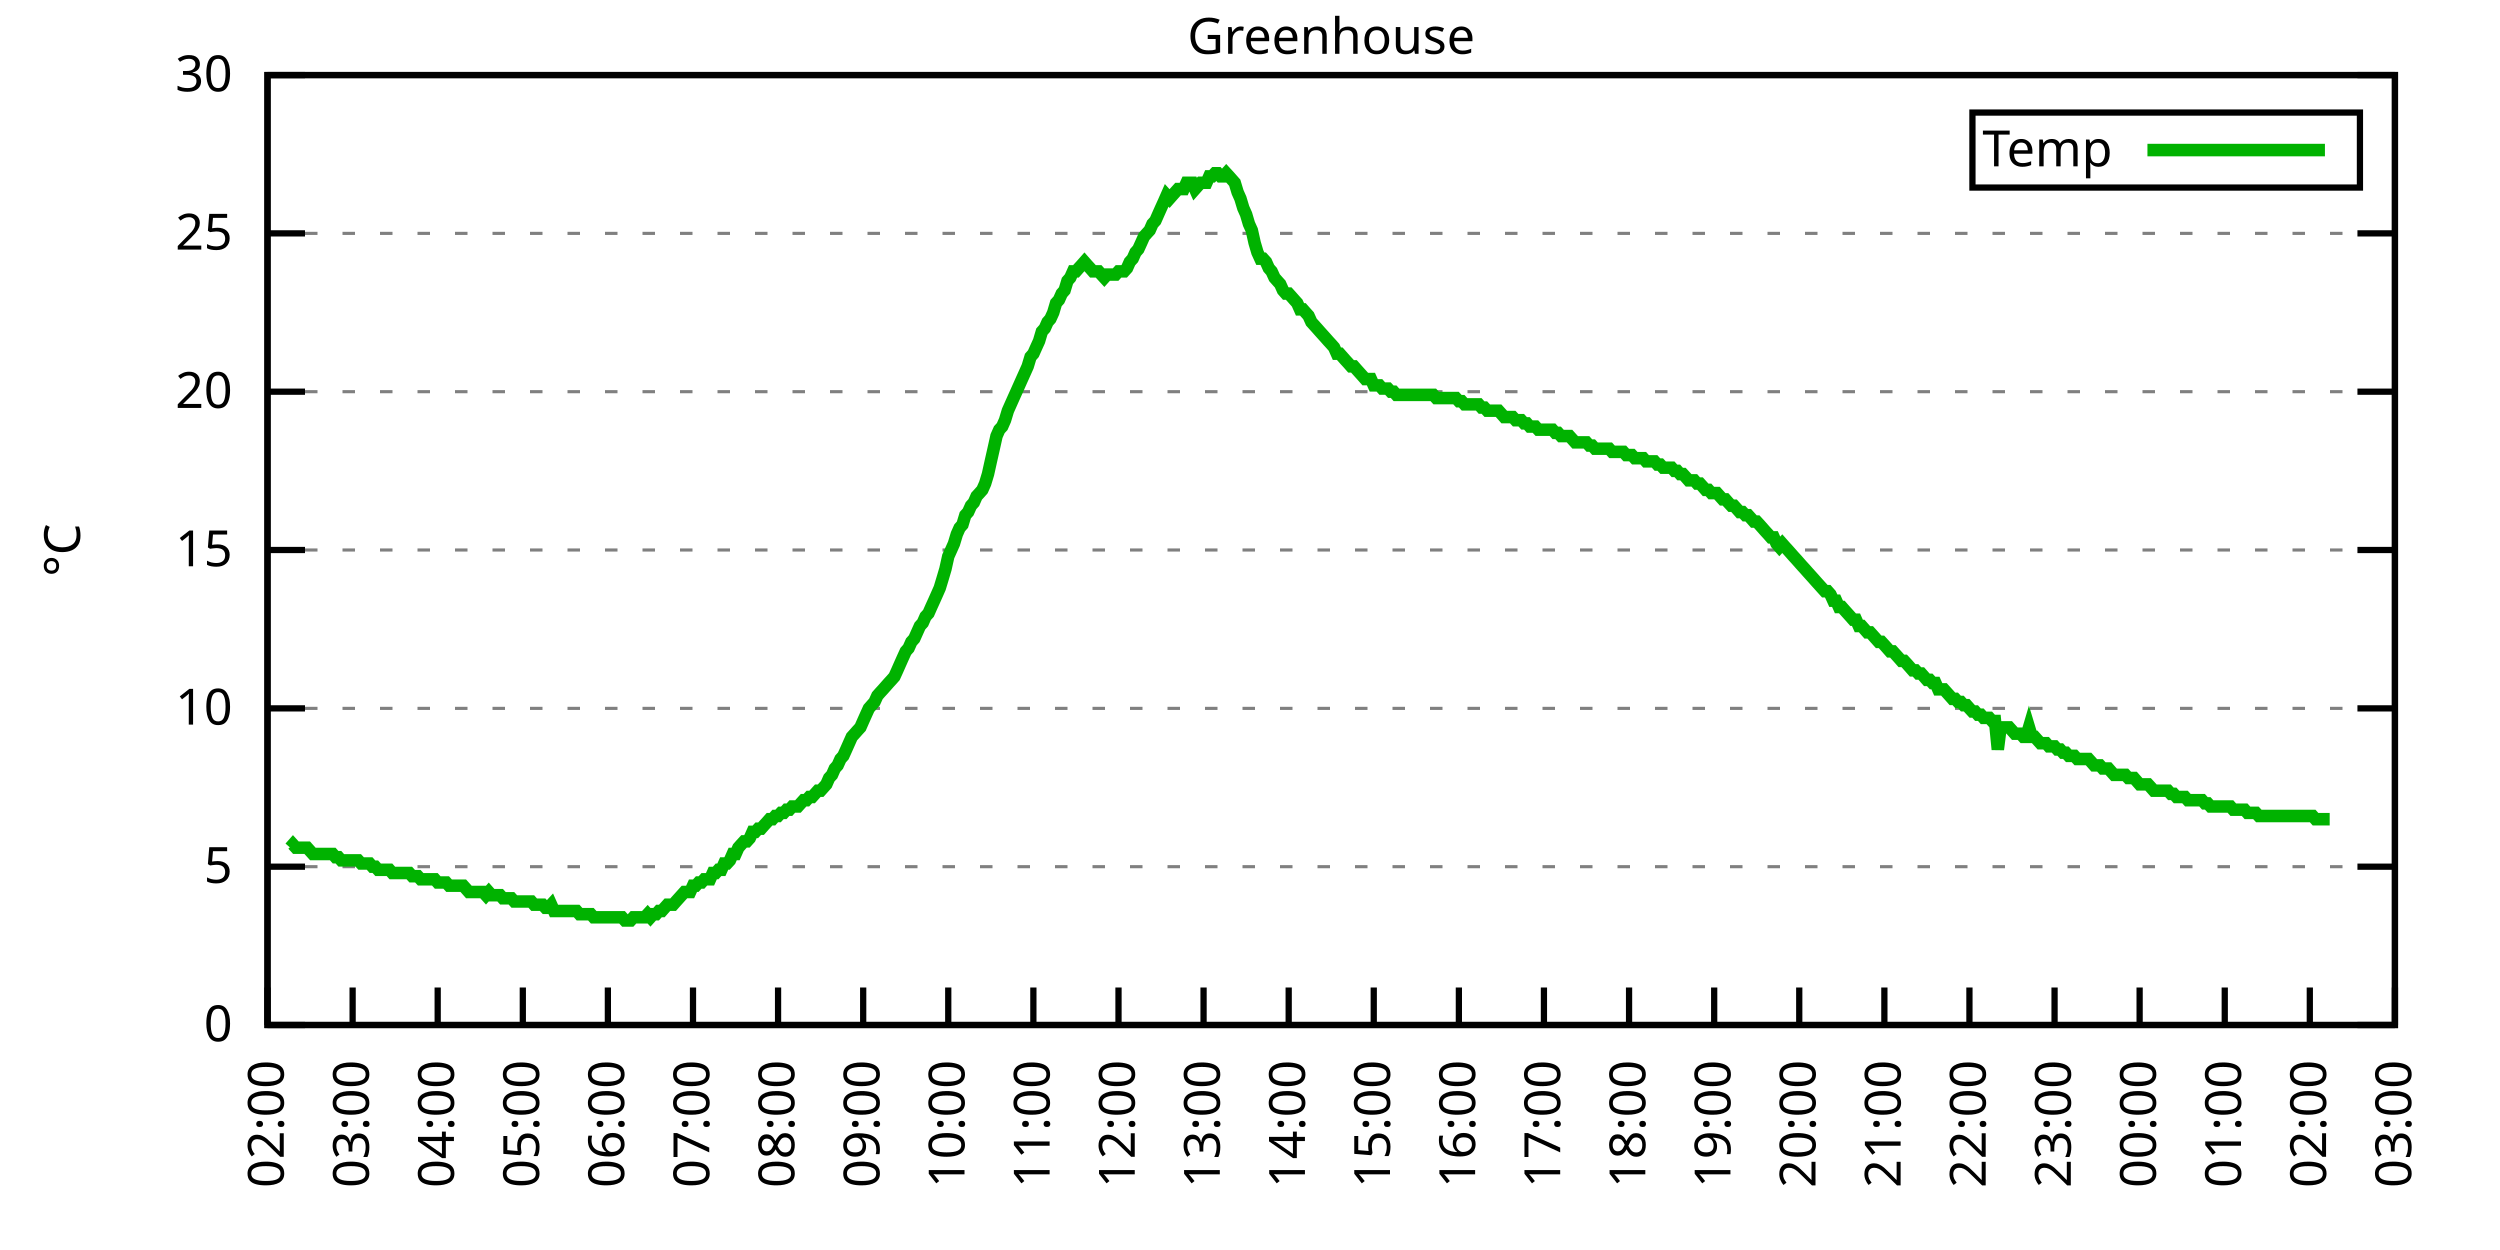
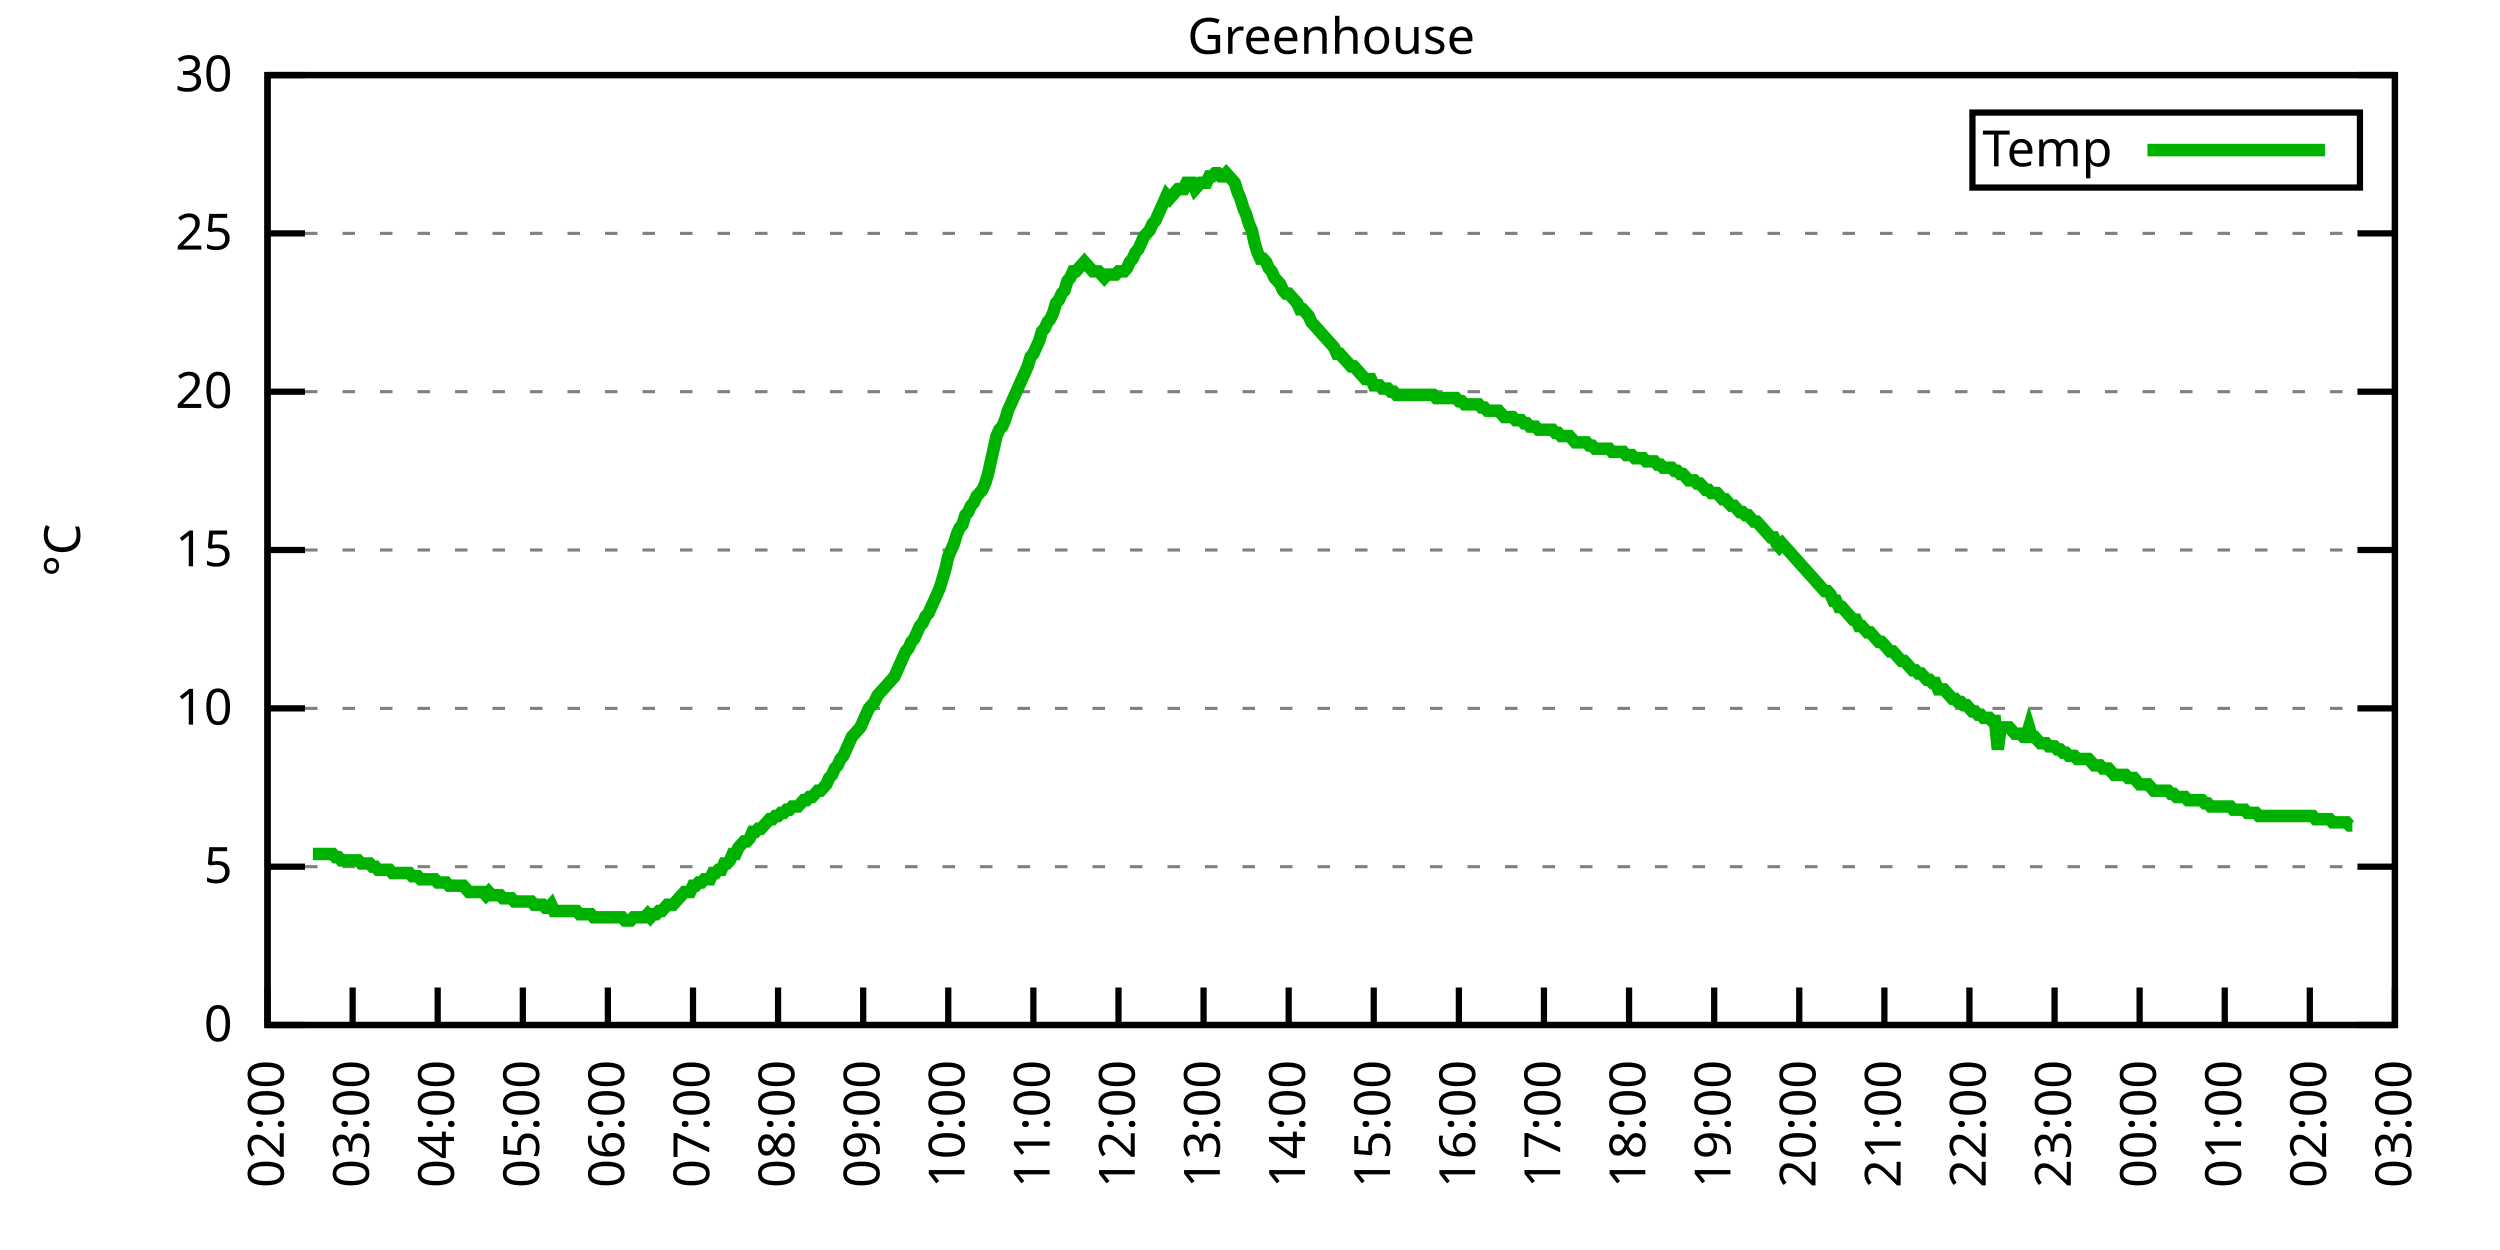
<svg xmlns="http://www.w3.org/2000/svg" xmlns:xlink="http://www.w3.org/1999/xlink" width="400" height="200" viewBox="0 0 400 200">
  <g id="gnuplot_canvas">
    <rect x="0" y="0" width="400" height="200" fill="none" />
    <defs>
      <circle id="gpDot" r="0.5" stroke-width="0.5" stroke="currentColor" />
      <path id="gpPt0" stroke-width="0.333" stroke="currentColor" d="M-1,0 h2 M0,-1 v2" />
      <path id="gpPt1" stroke-width="0.333" stroke="currentColor" d="M-1,-1 L1,1 M1,-1 L-1,1" />
      <path id="gpPt2" stroke-width="0.333" stroke="currentColor" d="M-1,0 L1,0 M0,-1 L0,1 M-1,-1 L1,1 M-1,1 L1,-1" />
      <rect id="gpPt3" stroke-width="0.333" stroke="currentColor" x="-1" y="-1" width="2" height="2" />
      <rect id="gpPt4" stroke-width="0.333" stroke="currentColor" fill="currentColor" x="-1" y="-1" width="2" height="2" />
      <circle id="gpPt5" stroke-width="0.333" stroke="currentColor" cx="0" cy="0" r="1" />
      <use xlink:href="#gpPt5" id="gpPt6" fill="currentColor" stroke="none" />
      <path id="gpPt7" stroke-width="0.333" stroke="currentColor" d="M0,-1.33 L-1.33,0.67 L1.33,0.67 z" />
      <use xlink:href="#gpPt7" id="gpPt8" fill="currentColor" stroke="none" />
      <use xlink:href="#gpPt7" id="gpPt9" stroke="currentColor" transform="rotate(180)" />
      <use xlink:href="#gpPt9" id="gpPt10" fill="currentColor" stroke="none" />
      <use xlink:href="#gpPt3" id="gpPt11" stroke="currentColor" transform="rotate(45)" />
      <use xlink:href="#gpPt11" id="gpPt12" fill="currentColor" stroke="none" />
      <path id="gpPt13" stroke-width="0.333" stroke="currentColor" d="M0,1.330 L1.265,0.411 L0.782,-1.067 L-0.782,-1.076 L-1.265,0.411 z" />
      <use xlink:href="#gpPt13" id="gpPt14" fill="currentColor" stroke="none" />
      <filter id="textbox" filterUnits="objectBoundingBox" x="0" y="0" height="1" width="1">
        <feFlood flood-color="white" flood-opacity="1" result="bgnd" />
        <feComposite in="SourceGraphic" in2="bgnd" operator="atop" />
      </filter>
      <filter id="greybox" filterUnits="objectBoundingBox" x="0" y="0" height="1" width="1">
        <feFlood flood-color="lightgrey" flood-opacity="1" result="grey" />
        <feComposite in="SourceGraphic" in2="grey" operator="atop" />
      </filter>
    </defs>
    <g fill="none" color="white" stroke="currentColor" stroke-width="1.00" stroke-linecap="butt" stroke-linejoin="miter">
</g>
    <g fill="none" color="black" stroke="currentColor" stroke-width="1.00" stroke-linecap="butt" stroke-linejoin="miter">
      <g stroke="none" shape-rendering="crispEdges">
        <polygon fill="rgb(255, 255, 255)" points="42.80,164.00 383.18,164.00 383.18,12.02 42.80,12.02 " />
      </g>
    </g>
    <g fill="none" color="black" stroke="currentColor" stroke-width="1.00" stroke-linecap="butt" stroke-linejoin="miter">
</g>
    <g fill="none" color="black" stroke="black" stroke-width="0.50" stroke-linecap="butt" stroke-linejoin="miter">
</g>
    <g fill="none" color="gray" stroke="currentColor" stroke-width="0.50" stroke-linecap="butt" stroke-linejoin="miter">
      <path stroke="gray" stroke-dasharray="2,4" class="gridline" d="M42.80,164.00 L383.19,164.00  " />
    </g>
    <g fill="none" color="gray" stroke="gray" stroke-width="1.00" stroke-linecap="butt" stroke-linejoin="miter">
</g>
    <g fill="none" color="black" stroke="currentColor" stroke-width="1.00" stroke-linecap="butt" stroke-linejoin="miter">
      <path stroke="black" d="M42.80,164.00 L48.80,164.00 M383.19,164.00 L377.19,164.00  " />
      <g transform="translate(37.20,166.60)" stroke="none" fill="black" font-family="Sans" font-size="8.00" text-anchor="end">
        <text>
          <tspan font-family="Sans"> 0</tspan>
        </text>
      </g>
    </g>
    <g fill="none" color="black" stroke="currentColor" stroke-width="1.00" stroke-linecap="butt" stroke-linejoin="miter">
</g>
    <g fill="none" color="black" stroke="black" stroke-width="0.50" stroke-linecap="butt" stroke-linejoin="miter">
</g>
    <g fill="none" color="gray" stroke="currentColor" stroke-width="0.50" stroke-linecap="butt" stroke-linejoin="miter">
      <path stroke="gray" stroke-dasharray="2,4" class="gridline" d="M42.80,138.67 L383.19,138.67  " />
    </g>
    <g fill="none" color="gray" stroke="gray" stroke-width="1.00" stroke-linecap="butt" stroke-linejoin="miter">
</g>
    <g fill="none" color="black" stroke="currentColor" stroke-width="1.00" stroke-linecap="butt" stroke-linejoin="miter">
      <path stroke="black" d="M42.80,138.67 L48.80,138.67 M383.19,138.67 L377.19,138.67  " />
      <g transform="translate(37.20,141.27)" stroke="none" fill="black" font-family="Sans" font-size="8.00" text-anchor="end">
        <text>
          <tspan font-family="Sans"> 5</tspan>
        </text>
      </g>
    </g>
    <g fill="none" color="black" stroke="currentColor" stroke-width="1.00" stroke-linecap="butt" stroke-linejoin="miter">
</g>
    <g fill="none" color="black" stroke="black" stroke-width="0.50" stroke-linecap="butt" stroke-linejoin="miter">
</g>
    <g fill="none" color="gray" stroke="currentColor" stroke-width="0.50" stroke-linecap="butt" stroke-linejoin="miter">
      <path stroke="gray" stroke-dasharray="2,4" class="gridline" d="M42.80,113.34 L383.19,113.34  " />
    </g>
    <g fill="none" color="gray" stroke="gray" stroke-width="1.00" stroke-linecap="butt" stroke-linejoin="miter">
</g>
    <g fill="none" color="black" stroke="currentColor" stroke-width="1.00" stroke-linecap="butt" stroke-linejoin="miter">
      <path stroke="black" d="M42.80,113.34 L48.80,113.34 M383.19,113.34 L377.19,113.34  " />
      <g transform="translate(37.20,115.94)" stroke="none" fill="black" font-family="Sans" font-size="8.00" text-anchor="end">
        <text>
          <tspan font-family="Sans"> 10</tspan>
        </text>
      </g>
    </g>
    <g fill="none" color="black" stroke="currentColor" stroke-width="1.00" stroke-linecap="butt" stroke-linejoin="miter">
</g>
    <g fill="none" color="black" stroke="black" stroke-width="0.50" stroke-linecap="butt" stroke-linejoin="miter">
</g>
    <g fill="none" color="gray" stroke="currentColor" stroke-width="0.50" stroke-linecap="butt" stroke-linejoin="miter">
      <path stroke="gray" stroke-dasharray="2,4" class="gridline" d="M42.80,88.00 L383.19,88.00  " />
    </g>
    <g fill="none" color="gray" stroke="gray" stroke-width="1.00" stroke-linecap="butt" stroke-linejoin="miter">
</g>
    <g fill="none" color="black" stroke="currentColor" stroke-width="1.00" stroke-linecap="butt" stroke-linejoin="miter">
      <path stroke="black" d="M42.80,88.00 L48.80,88.00 M383.19,88.00 L377.19,88.00  " />
      <g transform="translate(37.20,90.60)" stroke="none" fill="black" font-family="Sans" font-size="8.00" text-anchor="end">
        <text>
          <tspan font-family="Sans"> 15</tspan>
        </text>
      </g>
    </g>
    <g fill="none" color="black" stroke="currentColor" stroke-width="1.00" stroke-linecap="butt" stroke-linejoin="miter">
</g>
    <g fill="none" color="black" stroke="black" stroke-width="0.50" stroke-linecap="butt" stroke-linejoin="miter">
</g>
    <g fill="none" color="gray" stroke="currentColor" stroke-width="0.50" stroke-linecap="butt" stroke-linejoin="miter">
      <path stroke="gray" stroke-dasharray="2,4" class="gridline" d="M42.80,62.67 L383.19,62.67  " />
    </g>
    <g fill="none" color="gray" stroke="gray" stroke-width="1.00" stroke-linecap="butt" stroke-linejoin="miter">
</g>
    <g fill="none" color="black" stroke="currentColor" stroke-width="1.00" stroke-linecap="butt" stroke-linejoin="miter">
      <path stroke="black" d="M42.80,62.67 L48.80,62.67 M383.19,62.67 L377.19,62.67  " />
      <g transform="translate(37.20,65.27)" stroke="none" fill="black" font-family="Sans" font-size="8.00" text-anchor="end">
        <text>
          <tspan font-family="Sans"> 20</tspan>
        </text>
      </g>
    </g>
    <g fill="none" color="black" stroke="currentColor" stroke-width="1.00" stroke-linecap="butt" stroke-linejoin="miter">
</g>
    <g fill="none" color="black" stroke="black" stroke-width="0.50" stroke-linecap="butt" stroke-linejoin="miter">
</g>
    <g fill="none" color="gray" stroke="currentColor" stroke-width="0.50" stroke-linecap="butt" stroke-linejoin="miter">
      <path stroke="gray" stroke-dasharray="2,4" class="gridline" d="M42.80,37.34 L383.19,37.34  " />
    </g>
    <g fill="none" color="gray" stroke="gray" stroke-width="1.00" stroke-linecap="butt" stroke-linejoin="miter">
</g>
    <g fill="none" color="black" stroke="currentColor" stroke-width="1.00" stroke-linecap="butt" stroke-linejoin="miter">
      <path stroke="black" d="M42.80,37.34 L48.80,37.34 M383.19,37.34 L377.19,37.34  " />
      <g transform="translate(37.20,39.94)" stroke="none" fill="black" font-family="Sans" font-size="8.00" text-anchor="end">
        <text>
          <tspan font-family="Sans"> 25</tspan>
        </text>
      </g>
    </g>
    <g fill="none" color="black" stroke="currentColor" stroke-width="1.00" stroke-linecap="butt" stroke-linejoin="miter">
</g>
    <g fill="none" color="black" stroke="black" stroke-width="0.50" stroke-linecap="butt" stroke-linejoin="miter">
</g>
    <g fill="none" color="gray" stroke="currentColor" stroke-width="0.50" stroke-linecap="butt" stroke-linejoin="miter">
      <path stroke="gray" stroke-dasharray="2,4" class="gridline" d="M42.80,12.01 L383.19,12.01  " />
    </g>
    <g fill="none" color="gray" stroke="gray" stroke-width="1.00" stroke-linecap="butt" stroke-linejoin="miter">
</g>
    <g fill="none" color="black" stroke="currentColor" stroke-width="1.00" stroke-linecap="butt" stroke-linejoin="miter">
      <path stroke="black" d="M42.80,12.01 L48.80,12.01 M383.19,12.01 L377.19,12.01  " />
      <g transform="translate(37.20,14.61)" stroke="none" fill="black" font-family="Sans" font-size="8.00" text-anchor="end">
        <text>
          <tspan font-family="Sans"> 30</tspan>
        </text>
      </g>
    </g>
    <g fill="none" color="black" stroke="currentColor" stroke-width="1.00" stroke-linecap="butt" stroke-linejoin="miter">
      <path stroke="black" d="M42.80,164.00 L42.80,158.00  " />
      <g transform="translate(45.40,169.60) rotate(270.00)" stroke="none" fill="black" font-family="Sans" font-size="8.00" text-anchor="end">
        <text>
          <tspan font-family="Sans">02:00</tspan>
        </text>
      </g>
    </g>
    <g fill="none" color="black" stroke="currentColor" stroke-width="1.00" stroke-linecap="butt" stroke-linejoin="miter">
      <path stroke="black" d="M56.42,164.00 L56.42,158.00  " />
      <g transform="translate(59.02,169.60) rotate(270.00)" stroke="none" fill="black" font-family="Sans" font-size="8.00" text-anchor="end">
        <text>
          <tspan font-family="Sans">03:00</tspan>
        </text>
      </g>
    </g>
    <g fill="none" color="black" stroke="currentColor" stroke-width="1.00" stroke-linecap="butt" stroke-linejoin="miter">
      <path stroke="black" d="M70.03,164.00 L70.03,158.00  " />
      <g transform="translate(72.63,169.60) rotate(270.00)" stroke="none" fill="black" font-family="Sans" font-size="8.00" text-anchor="end">
        <text>
          <tspan font-family="Sans">04:00</tspan>
        </text>
      </g>
    </g>
    <g fill="none" color="black" stroke="currentColor" stroke-width="1.00" stroke-linecap="butt" stroke-linejoin="miter">
      <path stroke="black" d="M83.65,164.00 L83.65,158.00  " />
      <g transform="translate(86.25,169.60) rotate(270.00)" stroke="none" fill="black" font-family="Sans" font-size="8.00" text-anchor="end">
        <text>
          <tspan font-family="Sans">05:00</tspan>
        </text>
      </g>
    </g>
    <g fill="none" color="black" stroke="currentColor" stroke-width="1.00" stroke-linecap="butt" stroke-linejoin="miter">
      <path stroke="black" d="M97.26,164.00 L97.26,158.00  " />
      <g transform="translate(99.86,169.60) rotate(270.00)" stroke="none" fill="black" font-family="Sans" font-size="8.00" text-anchor="end">
        <text>
          <tspan font-family="Sans">06:00</tspan>
        </text>
      </g>
    </g>
    <g fill="none" color="black" stroke="currentColor" stroke-width="1.00" stroke-linecap="butt" stroke-linejoin="miter">
      <path stroke="black" d="M110.88,164.00 L110.88,158.00  " />
      <g transform="translate(113.48,169.60) rotate(270.00)" stroke="none" fill="black" font-family="Sans" font-size="8.00" text-anchor="end">
        <text>
          <tspan font-family="Sans">07:00</tspan>
        </text>
      </g>
    </g>
    <g fill="none" color="black" stroke="currentColor" stroke-width="1.00" stroke-linecap="butt" stroke-linejoin="miter">
      <path stroke="black" d="M124.49,164.00 L124.49,158.00  " />
      <g transform="translate(127.09,169.60) rotate(270.00)" stroke="none" fill="black" font-family="Sans" font-size="8.00" text-anchor="end">
        <text>
          <tspan font-family="Sans">08:00</tspan>
        </text>
      </g>
    </g>
    <g fill="none" color="black" stroke="currentColor" stroke-width="1.00" stroke-linecap="butt" stroke-linejoin="miter">
      <path stroke="black" d="M138.11,164.00 L138.11,158.00  " />
      <g transform="translate(140.71,169.60) rotate(270.00)" stroke="none" fill="black" font-family="Sans" font-size="8.00" text-anchor="end">
        <text>
          <tspan font-family="Sans">09:00</tspan>
        </text>
      </g>
    </g>
    <g fill="none" color="black" stroke="currentColor" stroke-width="1.00" stroke-linecap="butt" stroke-linejoin="miter">
      <path stroke="black" d="M151.72,164.00 L151.72,158.00  " />
      <g transform="translate(154.32,169.60) rotate(270.00)" stroke="none" fill="black" font-family="Sans" font-size="8.00" text-anchor="end">
        <text>
          <tspan font-family="Sans">10:00</tspan>
        </text>
      </g>
    </g>
    <g fill="none" color="black" stroke="currentColor" stroke-width="1.00" stroke-linecap="butt" stroke-linejoin="miter">
      <path stroke="black" d="M165.34,164.00 L165.34,158.00  " />
      <g transform="translate(167.94,169.60) rotate(270.00)" stroke="none" fill="black" font-family="Sans" font-size="8.00" text-anchor="end">
        <text>
          <tspan font-family="Sans">11:00</tspan>
        </text>
      </g>
    </g>
    <g fill="none" color="black" stroke="currentColor" stroke-width="1.00" stroke-linecap="butt" stroke-linejoin="miter">
      <path stroke="black" d="M178.96,164.00 L178.96,158.00  " />
      <g transform="translate(181.56,169.60) rotate(270.00)" stroke="none" fill="black" font-family="Sans" font-size="8.00" text-anchor="end">
        <text>
          <tspan font-family="Sans">12:00</tspan>
        </text>
      </g>
    </g>
    <g fill="none" color="black" stroke="currentColor" stroke-width="1.00" stroke-linecap="butt" stroke-linejoin="miter">
      <path stroke="black" d="M192.57,164.00 L192.57,158.00  " />
      <g transform="translate(195.17,169.60) rotate(270.00)" stroke="none" fill="black" font-family="Sans" font-size="8.00" text-anchor="end">
        <text>
          <tspan font-family="Sans">13:00</tspan>
        </text>
      </g>
    </g>
    <g fill="none" color="black" stroke="currentColor" stroke-width="1.00" stroke-linecap="butt" stroke-linejoin="miter">
      <path stroke="black" d="M206.19,164.00 L206.19,158.00  " />
      <g transform="translate(208.79,169.60) rotate(270.00)" stroke="none" fill="black" font-family="Sans" font-size="8.00" text-anchor="end">
        <text>
          <tspan font-family="Sans">14:00</tspan>
        </text>
      </g>
    </g>
    <g fill="none" color="black" stroke="currentColor" stroke-width="1.00" stroke-linecap="butt" stroke-linejoin="miter">
      <path stroke="black" d="M219.80,164.00 L219.80,158.00  " />
      <g transform="translate(222.40,169.60) rotate(270.00)" stroke="none" fill="black" font-family="Sans" font-size="8.00" text-anchor="end">
        <text>
          <tspan font-family="Sans">15:00</tspan>
        </text>
      </g>
    </g>
    <g fill="none" color="black" stroke="currentColor" stroke-width="1.00" stroke-linecap="butt" stroke-linejoin="miter">
      <path stroke="black" d="M233.42,164.00 L233.42,158.00  " />
      <g transform="translate(236.02,169.60) rotate(270.00)" stroke="none" fill="black" font-family="Sans" font-size="8.00" text-anchor="end">
        <text>
          <tspan font-family="Sans">16:00</tspan>
        </text>
      </g>
    </g>
    <g fill="none" color="black" stroke="currentColor" stroke-width="1.00" stroke-linecap="butt" stroke-linejoin="miter">
      <path stroke="black" d="M247.03,164.00 L247.03,158.00  " />
      <g transform="translate(249.63,169.60) rotate(270.00)" stroke="none" fill="black" font-family="Sans" font-size="8.00" text-anchor="end">
        <text>
          <tspan font-family="Sans">17:00</tspan>
        </text>
      </g>
    </g>
    <g fill="none" color="black" stroke="currentColor" stroke-width="1.00" stroke-linecap="butt" stroke-linejoin="miter">
      <path stroke="black" d="M260.65,164.00 L260.65,158.00  " />
      <g transform="translate(263.25,169.60) rotate(270.00)" stroke="none" fill="black" font-family="Sans" font-size="8.00" text-anchor="end">
        <text>
          <tspan font-family="Sans">18:00</tspan>
        </text>
      </g>
    </g>
    <g fill="none" color="black" stroke="currentColor" stroke-width="1.00" stroke-linecap="butt" stroke-linejoin="miter">
      <path stroke="black" d="M274.27,164.00 L274.27,158.00  " />
      <g transform="translate(276.87,169.60) rotate(270.00)" stroke="none" fill="black" font-family="Sans" font-size="8.00" text-anchor="end">
        <text>
          <tspan font-family="Sans">19:00</tspan>
        </text>
      </g>
    </g>
    <g fill="none" color="black" stroke="currentColor" stroke-width="1.00" stroke-linecap="butt" stroke-linejoin="miter">
      <path stroke="black" d="M287.88,164.00 L287.88,158.00  " />
      <g transform="translate(290.48,169.60) rotate(270.00)" stroke="none" fill="black" font-family="Sans" font-size="8.00" text-anchor="end">
        <text>
          <tspan font-family="Sans">20:00</tspan>
        </text>
      </g>
    </g>
    <g fill="none" color="black" stroke="currentColor" stroke-width="1.00" stroke-linecap="butt" stroke-linejoin="miter">
      <path stroke="black" d="M301.50,164.00 L301.50,158.00  " />
      <g transform="translate(304.10,169.60) rotate(270.00)" stroke="none" fill="black" font-family="Sans" font-size="8.00" text-anchor="end">
        <text>
          <tspan font-family="Sans">21:00</tspan>
        </text>
      </g>
    </g>
    <g fill="none" color="black" stroke="currentColor" stroke-width="1.00" stroke-linecap="butt" stroke-linejoin="miter">
      <path stroke="black" d="M315.11,164.00 L315.11,158.00  " />
      <g transform="translate(317.71,169.60) rotate(270.00)" stroke="none" fill="black" font-family="Sans" font-size="8.00" text-anchor="end">
        <text>
          <tspan font-family="Sans">22:00</tspan>
        </text>
      </g>
    </g>
    <g fill="none" color="black" stroke="currentColor" stroke-width="1.00" stroke-linecap="butt" stroke-linejoin="miter">
      <path stroke="black" d="M328.73,164.00 L328.73,158.00  " />
      <g transform="translate(331.33,169.60) rotate(270.00)" stroke="none" fill="black" font-family="Sans" font-size="8.00" text-anchor="end">
        <text>
          <tspan font-family="Sans">23:00</tspan>
        </text>
      </g>
    </g>
    <g fill="none" color="black" stroke="currentColor" stroke-width="1.00" stroke-linecap="butt" stroke-linejoin="miter">
      <path stroke="black" d="M342.34,164.00 L342.34,158.00  " />
      <g transform="translate(344.94,169.60) rotate(270.00)" stroke="none" fill="black" font-family="Sans" font-size="8.00" text-anchor="end">
        <text>
          <tspan font-family="Sans">00:00</tspan>
        </text>
      </g>
    </g>
    <g fill="none" color="black" stroke="currentColor" stroke-width="1.00" stroke-linecap="butt" stroke-linejoin="miter">
      <path stroke="black" d="M355.96,164.00 L355.96,158.00  " />
      <g transform="translate(358.56,169.60) rotate(270.00)" stroke="none" fill="black" font-family="Sans" font-size="8.00" text-anchor="end">
        <text>
          <tspan font-family="Sans">01:00</tspan>
        </text>
      </g>
    </g>
    <g fill="none" color="black" stroke="currentColor" stroke-width="1.00" stroke-linecap="butt" stroke-linejoin="miter">
      <path stroke="black" d="M369.57,164.00 L369.57,158.00  " />
      <g transform="translate(372.17,169.60) rotate(270.00)" stroke="none" fill="black" font-family="Sans" font-size="8.00" text-anchor="end">
        <text>
          <tspan font-family="Sans">02:00</tspan>
        </text>
      </g>
    </g>
    <g fill="none" color="black" stroke="currentColor" stroke-width="1.00" stroke-linecap="butt" stroke-linejoin="miter">
      <path stroke="black" d="M383.19,164.00 L383.19,158.00  " />
      <g transform="translate(385.79,169.60) rotate(270.00)" stroke="none" fill="black" font-family="Sans" font-size="8.00" text-anchor="end">
        <text>
          <tspan font-family="Sans">03:00</tspan>
        </text>
      </g>
    </g>
    <g fill="none" color="black" stroke="currentColor" stroke-width="1.00" stroke-linecap="butt" stroke-linejoin="miter">
</g>
    <g fill="none" color="black" stroke="currentColor" stroke-width="1.00" stroke-linecap="butt" stroke-linejoin="miter">
      <path stroke="black" d="M42.80,12.01 L42.80,164.00 L383.19,164.00 L383.19,12.01 L42.80,12.01 Z  " />
    </g>
    <g fill="none" color="black" stroke="currentColor" stroke-width="1.00" stroke-linecap="butt" stroke-linejoin="miter">
</g>
    <g fill="none" color="black" stroke="currentColor" stroke-width="1.00" stroke-linecap="butt" stroke-linejoin="miter">
      <path stroke="black" d="M315.59,30.01 L315.59,18.01 L377.59,18.01 L377.59,30.01 L315.59,30.01 Z  " />
    </g>
    <g id="Greenhouse_plot_1">
      <g fill="none" color="white" stroke="black" stroke-width="2.00" stroke-linecap="butt" stroke-linejoin="miter">
</g>
      <g fill="none" color="black" stroke="currentColor" stroke-width="2.00" stroke-linecap="butt" stroke-linejoin="miter">
        <g transform="translate(337.99,26.61)" stroke="none" fill="black" font-family="Sans" font-size="8.00" text-anchor="end">
          <text>
            <tspan font-family="Sans">Temp</tspan>
          </text>
        </g>
      </g>
      <g fill="none" color="black" stroke="currentColor" stroke-width="2.00" stroke-linecap="butt" stroke-linejoin="miter">
-         <path stroke="rgb(  0, 178,   0)" d="M343.59,24.01 L371.99,24.01 M46.43,135.63 L46.88,135.12 L47.34,135.63 L47.79,135.63 L48.25,135.63 L48.70,135.63   L49.15,135.63 L49.61,136.14 L50.06,136.64 L50.52,136.64 L50.97,136.64 L51.42,136.64 L51.88,136.64 L52.33,136.64   L52.78,136.64 L53.24,136.64 L53.69,137.15 L54.15,137.15 L54.60,137.66 L55.05,137.66 L55.51,137.66 L55.96,137.66   L56.42,137.66 L56.87,137.66 L57.32,137.66 L57.78,138.16 L58.23,138.16 L58.68,138.16 L59.14,138.16 L59.59,138.67   L60.05,138.67 L60.50,139.17 L60.95,139.17 L61.41,139.17 L61.86,139.17 L62.32,139.17 L62.77,139.68 L63.22,139.68   L63.68,139.68 L64.13,139.68 L64.58,139.68 L65.04,139.68 L65.49,139.68 L65.95,140.19 L66.40,140.19 L66.85,140.19   L67.31,140.69 L67.76,140.69 L68.22,140.69 L68.67,140.69 L69.12,140.69 L69.58,140.69 L70.03,141.20 L70.49,141.20   L70.94,141.20 L71.39,141.20 L71.85,141.71 L72.30,141.71 L72.75,141.71 L73.21,141.71 L73.66,141.71 L74.12,141.71   L74.57,142.21 L75.02,142.72 L75.48,142.72 L75.93,142.72 L76.39,142.72 L76.84,142.72 L77.29,142.72 L77.75,143.23   L78.20,142.72 L78.65,143.23 L79.11,143.23 L79.56,143.23 L80.02,143.23 L80.47,143.73 L80.92,143.73 L81.38,143.73   L81.83,143.73 L82.29,144.24 L82.74,144.24 L83.19,144.24 L83.65,144.24 L84.10,144.24 L84.55,144.24 L85.01,144.24   L85.46,144.75 L85.92,144.75 L86.37,144.75 L86.82,144.75 L87.28,145.25 L87.73,145.25 L88.19,144.75 L88.64,145.76   L89.09,145.76 L89.55,145.76 L90.00,145.76 L90.45,145.76 L90.91,145.76 L91.36,145.76 L91.82,145.76 L92.27,145.76   L92.72,146.27 L93.18,146.27 L93.63,146.27 L94.09,146.27 L94.54,146.27 L94.99,146.77 L95.45,146.77 L95.90,146.77   L96.35,146.77 L96.81,146.77 L97.26,146.77 L97.72,146.77 L98.17,146.77 L98.62,146.77 L99.08,146.77 L99.53,146.77   L99.99,147.28 L100.44,147.28 L100.89,147.28 L101.35,146.77 L101.80,146.77 L102.25,146.77 L102.71,146.77 L103.16,146.77   L103.62,146.27 L104.07,146.77 L104.52,146.27 L104.98,146.27 L105.43,145.76 L105.89,145.76 L106.34,145.25 L106.79,144.75   L107.25,144.75 L107.70,144.75 L108.15,144.24 L108.61,143.73 L109.06,143.23 L109.52,142.72 L109.97,142.72 L110.42,142.72   L110.88,141.71 L111.33,141.71 L111.79,141.20 L112.24,141.20 L112.69,140.69 L113.15,140.69 L113.60,140.69 L114.05,139.68   L114.51,139.68 L114.96,139.17 L115.42,139.17 L115.87,138.16 L116.32,138.16 L116.78,137.66 L117.23,136.64 L117.69,136.64   L118.14,135.63 L118.59,135.12 L119.05,134.62 L119.50,134.62 L119.96,134.11 L120.41,133.10 L120.86,133.10 L121.32,132.59   L121.77,132.59 L122.22,132.08 L122.68,131.58 L123.13,131.07 L123.59,131.07 L124.04,130.56 L124.49,130.56 L124.95,130.06   L125.40,130.06 L125.86,129.55 L126.31,129.55 L126.76,129.04 L127.22,129.04 L127.67,129.04 L128.12,128.54 L128.58,128.03   L129.03,128.03 L129.49,127.52 L129.94,127.52 L130.39,127.02 L130.85,126.51 L131.30,126.51 L131.76,126.00 L132.21,125.50   L132.66,124.48 L133.12,123.98 L133.57,122.96 L134.02,122.46 L134.48,121.44 L134.93,120.94 L135.39,119.92 L135.84,118.91   L136.29,117.90 L136.75,117.39 L137.20,116.88 L137.66,116.38 L138.11,115.36 L138.56,114.35 L139.02,113.34 L139.47,112.83   L139.92,112.32 L140.38,111.31 L140.83,110.80 L141.29,110.30 L141.74,109.79 L142.19,109.28 L142.65,108.78 L143.10,108.27   L143.56,107.26 L144.01,106.24 L144.46,105.23 L144.92,104.22 L145.37,103.71 L145.82,102.70 L146.28,102.19 L146.73,101.18   L147.19,100.16 L147.64,99.66 L148.09,98.64 L148.55,98.14 L149.00,97.12 L149.46,96.11 L149.91,95.10 L150.36,94.08   L150.82,92.56 L151.27,91.04 L151.72,89.02 L152.18,88.00 L152.63,86.99 L153.09,85.47 L153.54,84.46 L153.99,83.95   L154.45,82.43 L154.90,81.93 L155.36,80.91 L155.81,80.41 L156.26,79.39 L156.72,78.89 L157.17,78.38 L157.62,77.37   L158.08,75.85 L158.53,73.82 L158.99,71.79 L159.44,69.77 L159.89,68.75 L160.35,68.25 L160.80,67.23 L161.26,65.71   L161.71,64.70 L162.16,63.69 L162.62,62.67 L163.07,61.66 L163.52,60.65 L163.98,59.63 L164.43,58.62 L164.89,57.10   L165.34,56.59 L165.79,55.58 L166.25,54.57 L166.70,53.05 L167.16,52.54 L167.61,51.53 L168.06,51.02 L168.52,50.01   L168.97,48.49 L169.43,47.98 L169.88,46.97 L170.33,46.46 L170.79,44.94 L171.24,44.43 L171.69,43.42 L172.15,43.42   L172.60,42.91 L173.06,42.41 L173.51,41.90 L173.96,42.41 L174.42,42.91 L174.87,43.42 L175.33,43.42 L175.78,43.42   L176.23,43.93 L176.69,44.43 L177.14,43.93 L177.59,43.93 L178.05,43.93 L178.50,43.93 L178.96,43.42 L179.41,43.42   L179.86,43.42 L180.32,42.91 L180.77,41.90 L181.23,41.39 L181.68,40.38 L182.13,39.87 L182.59,38.86 L183.04,37.85   L183.49,37.34 L183.95,36.84 L184.40,35.82 L184.86,35.32 L185.31,34.30 L185.76,33.29 L186.22,32.28 L186.67,31.26   L187.13,31.77 L187.58,31.26 L188.03,30.76 L188.49,30.25 L188.94,30.25 L189.39,30.25 L189.85,29.24 L190.30,29.24   L190.76,29.24 L191.21,30.25 L191.66,29.74 L192.12,29.24 L192.57,29.24 L193.03,29.24 L193.48,28.22 L193.93,28.22   L194.39,27.72 L194.84,27.72 L195.29,28.22 L195.75,28.22 L196.20,27.72 L196.66,28.22 L197.11,28.73 L197.56,29.24   L198.02,30.76 L198.47,31.77 L198.93,33.29 L199.38,34.30 L199.83,35.82 L200.29,36.84 L200.74,38.86 L201.19,40.38   L201.65,41.39 L202.10,41.39 L202.56,41.90 L203.01,42.91 L203.46,43.42 L203.92,44.43 L204.37,44.94 L204.83,45.45   L205.28,46.46 L205.73,46.97 L206.19,46.97 L206.64,47.47 L207.09,47.98 L207.55,48.49 L208.00,49.50 L208.46,49.50   L208.91,50.01 L209.36,50.51 L209.82,51.53 L210.27,52.03 L210.73,52.54 L211.18,53.05 L211.63,53.55 L212.09,54.06   L212.54,54.57 L213.00,55.07 L213.45,55.58 L213.90,56.59 L214.36,56.59 L214.81,57.10 L215.26,57.61 L215.72,58.11   L216.17,58.62 L216.63,58.62 L217.08,59.13 L217.53,59.63 L217.99,60.14 L218.44,60.65 L218.90,60.65 L219.35,60.65   L219.80,61.66 L220.26,61.66 L220.71,61.66 L221.16,62.17 L221.62,62.17 L222.07,62.17 L222.53,62.67 L222.98,62.67   L223.43,63.18 L223.89,63.18 L224.34,63.18 L224.80,63.18 L225.25,63.18 L225.70,63.18 L226.16,63.18 L226.61,63.18   L227.06,63.18 L227.52,63.18 L227.97,63.18 L228.43,63.18 L228.88,63.18 L229.33,63.18 L229.79,63.69 L230.24,63.69   L230.70,63.69 L231.15,63.69 L231.60,63.69 L232.06,63.69 L232.51,63.69 L232.96,63.69 L233.42,64.19 L233.87,64.19   L234.33,64.70 L234.78,64.70 L235.23,64.70 L235.69,64.70 L236.14,64.70 L236.60,64.70 L237.05,65.21 L237.50,65.21   L237.96,65.71 L238.41,65.71 L238.86,65.71 L239.32,65.71 L239.77,65.71 L240.23,66.22 L240.68,66.73 L241.13,66.73   L241.59,66.73 L242.04,66.73 L242.50,67.23 L242.95,67.23 L243.40,67.23 L243.86,67.74 L244.31,67.74 L244.76,68.25   L245.22,68.25 L245.67,68.25 L246.13,68.75 L246.58,68.75 L247.03,68.75 L247.49,68.75 L247.94,68.75 L248.40,68.75   L248.85,69.26 L249.30,69.26 L249.76,69.77 L250.21,69.77 L250.66,69.77 L251.12,69.77 L251.57,70.27 L252.03,70.78   L252.48,70.78 L252.93,70.78 L253.39,70.78 L253.84,70.78 L254.30,71.29 L254.75,71.29 L255.20,71.79 L255.66,71.79   L256.11,71.79 L256.56,71.79 L257.02,71.79 L257.47,71.79 L257.93,72.30 L258.38,72.30 L258.83,72.30 L259.29,72.30   L259.74,72.30 L260.20,72.81 L260.65,72.81 L261.10,72.81 L261.56,73.31 L262.01,73.31 L262.47,73.31 L262.92,73.31   L263.37,73.82 L263.83,73.82 L264.28,73.82 L264.73,73.82 L265.19,74.33 L265.64,74.33 L266.10,74.83 L266.55,74.83   L267.00,74.83 L267.46,74.83 L267.91,75.34 L268.37,75.34 L268.82,75.85 L269.27,75.85 L269.73,76.35 L270.18,76.86   L270.63,76.86 L271.09,76.86 L271.54,77.37 L272.00,77.37 L272.45,77.87 L272.90,78.38 L273.36,78.38 L273.81,78.89   L274.27,78.89 L274.72,78.89 L275.17,79.39 L275.63,79.90 L276.08,79.90 L276.53,80.41 L276.99,80.91 L277.44,80.91   L277.90,81.42 L278.35,81.93 L278.80,81.93 L279.26,82.43 L279.71,82.43 L280.17,82.94 L280.62,83.45 L281.07,83.45   L281.53,83.95 L281.98,84.46 L282.43,84.97 L282.89,85.47 L283.34,85.98 L283.80,85.98 L284.25,86.99 L284.70,87.50   L285.16,86.99 L285.61,87.50 L286.07,88.00 L286.52,88.51 L286.97,89.02 L287.43,89.52 L287.88,90.03 L288.33,90.54   L288.79,91.04 L289.24,91.55 L289.70,92.06 L290.15,92.56 L290.60,93.07 L291.06,93.58 L291.51,94.08 L291.97,94.59   L292.42,94.59 L292.87,95.10 L293.33,96.11 L293.78,96.11 L294.23,97.12 L294.69,97.12 L295.14,97.63 L295.60,98.14   L296.05,98.64 L296.50,99.15 L296.96,99.15 L297.41,100.16 L297.87,100.16 L298.32,100.67 L298.77,101.18 L299.23,101.18   L299.68,101.68 L300.13,102.19 L300.59,102.70 L301.04,102.70 L301.50,103.20 L301.95,103.71 L302.40,104.22 L302.86,104.22   L303.31,104.72 L303.77,105.23 L304.22,105.74 L304.67,105.74 L305.13,106.24 L305.58,106.75 L306.03,107.26 L306.49,107.26   L306.94,107.76 L307.40,107.76 L307.85,108.27 L308.30,108.78 L308.76,108.78 L309.21,109.28 L309.67,109.28 L310.12,110.30   L310.57,110.30 L311.03,110.30 L311.48,110.80 L311.94,111.31 L312.39,111.82 L312.84,111.82 L313.30,112.32 L313.75,112.32   L314.20,112.83 L314.66,112.83 L315.11,113.34 L315.57,113.84 L316.02,113.84 L316.47,114.35 L316.93,114.35 L317.38,114.86   L317.84,114.86 L318.29,114.86 L318.74,115.36 L319.20,115.36 L319.65,119.92 L320.10,116.38 L320.56,116.38 L321.01,116.38   L321.47,116.38 L321.92,116.88 L322.37,117.39 L322.83,117.39 L323.28,117.39 L323.74,117.90 L324.19,117.90 L324.64,116.38   L325.10,117.90 L325.55,117.90 L326.00,118.40 L326.46,118.91 L326.91,118.91 L327.37,118.91 L327.82,119.42 L328.27,119.42   L328.73,119.42 L329.18,119.92 L329.64,119.92 L330.09,120.43 L330.54,120.43 L331.00,120.94 L331.45,120.94 L331.90,120.94   L332.36,121.44 L332.81,121.44 L333.27,121.44 L333.72,121.44 L334.17,121.44 L334.63,121.95 L335.08,122.46 L335.54,122.46   L335.99,122.46 L336.44,122.96 L336.90,122.96 L337.35,122.96 L337.80,123.47 L338.26,123.98 L338.71,123.98 L339.17,123.98   L339.62,123.98 L340.07,123.98 L340.53,124.48 L340.98,124.48 L341.44,124.48 L341.89,124.99 L342.34,125.50 L342.80,125.50   L343.25,125.50 L343.70,125.50 L344.16,126.00 L344.61,126.51 L345.07,126.51 L345.52,126.51 L345.97,126.51 L346.43,126.51   L346.88,126.51 L347.34,127.02 L347.79,127.02 L348.24,127.52 L348.70,127.52 L349.15,127.52 L349.60,127.52 L350.06,128.03   L350.51,128.03 L350.97,128.03 L351.42,128.03 L351.87,128.03 L352.33,128.03 L352.78,128.54 L353.24,128.54 L353.69,129.04   L354.14,129.04 L354.60,129.04 L355.05,129.04 L355.50,129.04 L355.96,129.04 L356.41,129.04 L356.87,129.04 L357.32,129.55   L357.77,129.55 L358.23,129.55 L358.68,129.55 L359.14,129.55 L359.59,130.06 L360.04,130.06 L360.50,130.06 L360.95,130.06   L361.41,130.56 L361.86,130.56 L362.31,130.56 L362.77,130.56 L363.22,130.56 L363.67,130.56 L364.13,130.56 L364.58,130.56   L365.04,130.56 L365.49,130.56 L365.94,130.56 L366.40,130.56 L366.85,130.56 L367.31,130.56 L367.76,130.56 L368.21,130.56   L368.67,130.56 L369.12,130.56 L369.57,130.56 L370.03,130.56 L370.48,131.07 L370.94,131.07 L371.39,131.07 L371.84,131.07   L372.30,131.07 L372.75,131.07  " />
+         <path stroke="rgb(  0, 178,   0)" d="M343.59,24.01 L371.99,24.01 M50.06,136.64 L50.52,136.64 L50.97,136.64 L51.42,136.64 L51.88,136.64 L52.33,136.64   L52.78,136.64 L53.24,136.64 L53.69,137.15 L54.15,137.15 L54.60,137.66 L55.05,137.66 L55.51,137.66 L55.96,137.66   L56.42,137.66 L56.87,137.66 L57.32,137.66 L57.78,138.16 L58.23,138.16 L58.68,138.16 L59.14,138.16 L59.59,138.67   L60.05,138.67 L60.50,139.17 L60.95,139.17 L61.41,139.17 L61.86,139.17 L62.32,139.17 L62.77,139.68 L63.22,139.68   L63.68,139.68 L64.13,139.68 L64.58,139.68 L65.04,139.68 L65.49,139.68 L65.95,140.19 L66.40,140.19 L66.85,140.19   L67.31,140.69 L67.76,140.69 L68.22,140.69 L68.67,140.69 L69.12,140.69 L69.58,140.69 L70.03,141.20 L70.49,141.20   L70.94,141.20 L71.39,141.20 L71.85,141.71 L72.30,141.71 L72.75,141.71 L73.21,141.71 L73.66,141.71 L74.12,141.71   L74.57,142.21 L75.02,142.72 L75.48,142.72 L75.93,142.72 L76.39,142.72 L76.84,142.72 L77.29,142.72 L77.75,143.23   L78.20,142.72 L78.65,143.23 L79.11,143.23 L79.56,143.23 L80.02,143.23 L80.47,143.73 L80.92,143.73 L81.38,143.73   L81.83,143.73 L82.29,144.24 L82.74,144.24 L83.19,144.24 L83.65,144.24 L84.10,144.24 L84.55,144.24 L85.01,144.24   L85.46,144.75 L85.92,144.75 L86.37,144.75 L86.82,144.75 L87.28,145.25 L87.73,145.25 L88.19,144.75 L88.64,145.76   L89.09,145.76 L89.55,145.76 L90.00,145.76 L90.45,145.76 L90.91,145.76 L91.36,145.76 L91.82,145.76 L92.27,145.76   L92.72,146.27 L93.18,146.27 L93.63,146.27 L94.09,146.27 L94.54,146.27 L94.99,146.77 L95.45,146.77 L95.90,146.77   L96.35,146.77 L96.81,146.77 L97.26,146.77 L97.72,146.77 L98.17,146.77 L98.62,146.77 L99.08,146.77 L99.53,146.77   L99.99,147.28 L100.44,147.28 L100.89,147.28 L101.35,146.77 L101.80,146.77 L102.25,146.77 L102.71,146.77 L103.16,146.77   L103.62,146.27 L104.07,146.77 L104.52,146.27 L104.98,146.27 L105.43,145.76 L105.89,145.76 L106.34,145.25 L106.79,144.75   L107.25,144.75 L107.70,144.75 L108.15,144.24 L108.61,143.73 L109.06,143.23 L109.52,142.72 L109.97,142.72 L110.42,142.72   L110.88,141.71 L111.33,141.71 L111.79,141.20 L112.24,141.20 L112.69,140.69 L113.15,140.69 L113.60,140.69 L114.05,139.68   L114.51,139.68 L114.96,139.17 L115.42,139.17 L115.87,138.16 L116.32,138.16 L116.78,137.66 L117.23,136.64 L117.69,136.64   L118.14,135.63 L118.59,135.12 L119.05,134.62 L119.50,134.62 L119.96,134.11 L120.41,133.10 L120.86,133.10 L121.32,132.59   L121.77,132.59 L122.22,132.08 L122.68,131.58 L123.13,131.07 L123.59,131.07 L124.04,130.56 L124.49,130.56 L124.95,130.06   L125.40,130.06 L125.86,129.55 L126.31,129.55 L126.76,129.04 L127.22,129.04 L127.67,129.04 L128.12,128.54 L128.58,128.03   L129.03,128.03 L129.49,127.52 L129.94,127.52 L130.39,127.02 L130.85,126.51 L131.30,126.51 L131.76,126.00 L132.21,125.50   L132.66,124.48 L133.12,123.98 L133.57,122.96 L134.02,122.46 L134.48,121.44 L134.93,120.94 L135.39,119.92 L135.84,118.91   L136.29,117.90 L136.75,117.39 L137.20,116.88 L137.66,116.38 L138.11,115.36 L138.56,114.35 L139.02,113.34 L139.47,112.83   L139.92,112.32 L140.38,111.31 L140.83,110.80 L141.29,110.30 L141.74,109.79 L142.19,109.28 L142.65,108.78 L143.10,108.27   L143.56,107.26 L144.01,106.24 L144.46,105.23 L144.92,104.22 L145.37,103.71 L145.82,102.70 L146.28,102.19 L146.73,101.18   L147.19,100.16 L147.64,99.66 L148.09,98.64 L148.55,98.14 L149.00,97.12 L149.46,96.11 L149.91,95.10 L150.36,94.08   L150.82,92.56 L151.27,91.04 L151.72,89.02 L152.18,88.00 L152.63,86.99 L153.09,85.47 L153.54,84.46 L153.99,83.95   L154.45,82.43 L154.90,81.93 L155.36,80.91 L155.81,80.41 L156.26,79.39 L156.72,78.89 L157.17,78.38 L157.62,77.37   L158.08,75.85 L158.53,73.82 L158.99,71.79 L159.44,69.77 L159.89,68.75 L160.35,68.25 L160.80,67.23 L161.26,65.71   L161.71,64.70 L162.16,63.69 L162.62,62.67 L163.07,61.66 L163.52,60.65 L163.98,59.63 L164.43,58.62 L164.89,57.10   L165.34,56.59 L165.79,55.58 L166.25,54.57 L166.70,53.05 L167.16,52.54 L167.61,51.53 L168.06,51.02 L168.52,50.01   L168.97,48.49 L169.43,47.98 L169.88,46.97 L170.33,46.46 L170.79,44.94 L171.24,44.43 L171.69,43.42 L172.15,43.42   L172.60,42.91 L173.06,42.41 L173.51,41.90 L173.96,42.41 L174.42,42.91 L174.87,43.42 L175.33,43.42 L175.78,43.42   L176.23,43.93 L176.69,44.43 L177.14,43.93 L177.59,43.93 L178.05,43.93 L178.50,43.93 L178.96,43.42 L179.41,43.42   L179.86,43.42 L180.32,42.91 L180.77,41.90 L181.23,41.39 L181.68,40.38 L182.13,39.87 L182.59,38.86 L183.04,37.85   L183.49,37.34 L183.95,36.84 L184.40,35.82 L184.86,35.32 L185.31,34.30 L185.76,33.29 L186.22,32.28 L186.67,31.26   L187.13,31.77 L187.58,31.26 L188.03,30.76 L188.49,30.25 L188.94,30.25 L189.39,30.25 L189.85,29.24 L190.30,29.24   L190.76,29.24 L191.21,30.25 L191.66,29.74 L192.12,29.24 L192.57,29.24 L193.03,29.24 L193.48,28.22 L193.93,28.22   L194.39,27.72 L194.84,27.72 L195.29,28.22 L195.75,28.22 L196.20,27.72 L196.66,28.22 L197.11,28.73 L197.56,29.24   L198.02,30.76 L198.47,31.77 L198.93,33.29 L199.38,34.30 L199.83,35.82 L200.29,36.84 L200.74,38.86 L201.19,40.38   L201.65,41.39 L202.10,41.39 L202.56,41.90 L203.01,42.91 L203.46,43.42 L203.92,44.43 L204.37,44.94 L204.83,45.45   L205.28,46.46 L205.73,46.97 L206.19,46.97 L206.64,47.47 L207.09,47.98 L207.55,48.49 L208.00,49.50 L208.46,49.50   L208.91,50.01 L209.36,50.51 L209.82,51.53 L210.27,52.03 L210.73,52.54 L211.18,53.05 L211.63,53.55 L212.09,54.06   L212.54,54.57 L213.00,55.07 L213.45,55.58 L213.90,56.59 L214.36,56.59 L214.81,57.10 L215.26,57.61 L215.72,58.11   L216.17,58.62 L216.63,58.62 L217.08,59.13 L217.53,59.63 L217.99,60.14 L218.44,60.65 L218.90,60.65 L219.35,60.65   L219.80,61.66 L220.26,61.66 L220.71,61.66 L221.16,62.17 L221.62,62.17 L222.07,62.17 L222.53,62.67 L222.98,62.67   L223.43,63.18 L223.89,63.18 L224.34,63.18 L224.80,63.18 L225.25,63.18 L225.70,63.18 L226.16,63.18 L226.61,63.18   L227.06,63.18 L227.52,63.18 L227.97,63.18 L228.43,63.18 L228.88,63.18 L229.33,63.18 L229.79,63.69 L230.24,63.69   L230.70,63.69 L231.15,63.69 L231.60,63.69 L232.06,63.69 L232.51,63.69 L232.96,63.69 L233.42,64.19 L233.87,64.19   L234.33,64.70 L234.78,64.70 L235.23,64.70 L235.69,64.70 L236.14,64.70 L236.60,64.70 L237.05,65.21 L237.50,65.21   L237.96,65.71 L238.41,65.71 L238.86,65.71 L239.32,65.71 L239.77,65.71 L240.23,66.22 L240.68,66.73 L241.13,66.73   L241.59,66.73 L242.04,66.73 L242.50,67.23 L242.95,67.23 L243.40,67.23 L243.86,67.74 L244.31,67.74 L244.76,68.25   L245.22,68.25 L245.67,68.25 L246.13,68.75 L246.58,68.75 L247.03,68.75 L247.49,68.75 L247.94,68.75 L248.40,68.75   L248.85,69.26 L249.30,69.26 L249.76,69.77 L250.21,69.77 L250.66,69.77 L251.12,69.77 L251.57,70.27 L252.03,70.78   L252.48,70.78 L252.93,70.78 L253.39,70.78 L253.84,70.78 L254.30,71.29 L254.75,71.29 L255.20,71.79 L255.66,71.79   L256.11,71.79 L256.56,71.79 L257.02,71.79 L257.47,71.79 L257.93,72.30 L258.38,72.30 L258.83,72.30 L259.29,72.30   L259.74,72.30 L260.20,72.81 L260.65,72.81 L261.10,72.81 L261.56,73.31 L262.01,73.31 L262.47,73.31 L262.92,73.31   L263.37,73.82 L263.83,73.82 L264.28,73.82 L264.73,73.82 L265.19,74.33 L265.64,74.33 L266.10,74.83 L266.55,74.83   L267.00,74.83 L267.46,74.83 L267.91,75.34 L268.37,75.34 L268.82,75.85 L269.27,75.85 L269.73,76.35 L270.18,76.86   L270.63,76.86 L271.09,76.86 L271.54,77.37 L272.00,77.37 L272.45,77.87 L272.90,78.38 L273.36,78.38 L273.81,78.89   L274.27,78.89 L274.72,78.89 L275.17,79.39 L275.63,79.90 L276.08,79.90 L276.53,80.41 L276.99,80.91 L277.44,80.91   L277.90,81.42 L278.35,81.93 L278.80,81.93 L279.26,82.43 L279.71,82.43 L280.17,82.94 L280.62,83.45 L281.07,83.45   L281.53,83.95 L281.98,84.46 L282.43,84.97 L282.89,85.47 L283.34,85.98 L283.80,85.98 L284.25,86.99 L284.70,87.50   L285.16,86.99 L285.61,87.50 L286.07,88.00 L286.52,88.51 L286.97,89.02 L287.43,89.52 L287.88,90.03 L288.33,90.54   L288.79,91.04 L289.24,91.55 L289.70,92.06 L290.15,92.56 L290.60,93.07 L291.06,93.58 L291.51,94.08 L291.97,94.59   L292.42,94.59 L292.87,95.10 L293.33,96.11 L293.78,96.11 L294.23,97.12 L294.69,97.12 L295.14,97.63 L295.60,98.14   L296.05,98.64 L296.50,99.15 L296.96,99.15 L297.41,100.16 L297.87,100.16 L298.32,100.67 L298.77,101.18 L299.23,101.18   L299.68,101.68 L300.13,102.19 L300.59,102.70 L301.04,102.70 L301.50,103.20 L301.95,103.71 L302.40,104.22 L302.86,104.22   L303.31,104.72 L303.77,105.23 L304.22,105.74 L304.67,105.74 L305.13,106.24 L305.58,106.75 L306.03,107.26 L306.49,107.26   L306.94,107.76 L307.40,107.76 L307.85,108.27 L308.30,108.78 L308.76,108.78 L309.21,109.28 L309.67,109.28 L310.12,110.30   L310.57,110.30 L311.03,110.30 L311.48,110.80 L311.94,111.31 L312.39,111.82 L312.84,111.82 L313.30,112.32 L313.75,112.32   L314.20,112.83 L314.66,112.83 L315.11,113.34 L315.57,113.84 L316.02,113.84 L316.47,114.35 L316.93,114.35 L317.38,114.86   L317.84,114.86 L318.29,114.86 L318.74,115.36 L319.20,115.36 L319.65,119.92 L320.10,116.38 L320.56,116.38 L321.01,116.38   L321.47,116.38 L321.92,116.88 L322.37,117.39 L322.83,117.39 L323.28,117.39 L323.74,117.90 L324.19,117.90 L324.64,116.38   L325.10,117.90 L325.55,117.90 L326.00,118.40 L326.46,118.91 L326.91,118.91 L327.37,118.91 L327.82,119.42 L328.27,119.42   L328.73,119.42 L329.18,119.92 L329.64,119.92 L330.09,120.43 L330.54,120.43 L331.00,120.94 L331.45,120.94 L331.90,120.94   L332.36,121.44 L332.81,121.44 L333.27,121.44 L333.72,121.44 L334.17,121.44 L334.63,121.95 L335.08,122.46 L335.54,122.46   L335.99,122.46 L336.44,122.96 L336.90,122.96 L337.35,122.96 L337.80,123.47 L338.26,123.98 L338.71,123.98 L339.17,123.98   L339.62,123.98 L340.07,123.98 L340.53,124.48 L340.98,124.48 L341.44,124.48 L341.89,124.99 L342.34,125.50 L342.80,125.50   L343.25,125.50 L343.70,125.50 L344.16,126.00 L344.61,126.51 L345.07,126.51 L345.52,126.51 L345.97,126.51 L346.43,126.51   L346.88,126.51 L347.34,127.02 L347.79,127.02 L348.24,127.52 L348.70,127.52 L349.15,127.52 L349.60,127.52 L350.06,128.03   L350.51,128.03 L350.97,128.03 L351.42,128.03 L351.87,128.03 L352.33,128.03 L352.78,128.54 L353.24,128.54 L353.69,129.04   L354.14,129.04 L354.60,129.04 L355.05,129.04 L355.50,129.04 L355.96,129.04 L356.41,129.04 L356.87,129.04 L357.32,129.55   L357.77,129.55 L358.23,129.55 L358.68,129.55 L359.14,129.55 L359.59,130.06 L360.04,130.06 L360.50,130.06 L360.95,130.06   L361.41,130.56 L361.86,130.56 L362.31,130.56 L362.77,130.56 L363.22,130.56 L363.67,130.56 L364.13,130.56 L364.58,130.56   L365.04,130.56 L365.49,130.56 L365.94,130.56 L366.40,130.56 L366.85,130.56 L367.31,130.56 L367.76,130.56 L368.21,130.56   L368.67,130.56 L369.12,130.56 L369.57,130.56 L370.03,130.56 L370.48,131.07 L370.94,131.07 L371.39,131.07 L371.84,131.07   L372.30,131.07 L372.75,131.07 L373.21,131.58 L373.66,131.58 L374.11,131.58 L374.57,131.58 L375.02,131.58 L375.47,131.58   L375.93,132.08 L376.38,132.08  " />
      </g>
    </g>
    <g fill="none" color="black" stroke="currentColor" stroke-width="2.00" stroke-linecap="butt" stroke-linejoin="miter">
</g>
    <g fill="none" color="black" stroke="black" stroke-width="1.00" stroke-linecap="butt" stroke-linejoin="miter">
</g>
    <g fill="none" color="black" stroke="currentColor" stroke-width="1.00" stroke-linecap="butt" stroke-linejoin="miter">
      <path stroke="black" d="M42.80,12.01 L42.80,164.00 L383.19,164.00 L383.19,12.01 L42.80,12.01 Z  " />
      <g transform="translate(12.80,88.01) rotate(270.00)" stroke="none" fill="black" font-family="Sans" font-size="8.00" text-anchor="middle">
        <text>
          <tspan font-family="Sans">°C</tspan>
        </text>
      </g>
    </g>
    <g fill="none" color="black" stroke="currentColor" stroke-width="1.00" stroke-linecap="butt" stroke-linejoin="miter">
</g>
    <g fill="none" color="black" stroke="currentColor" stroke-width="1.00" stroke-linecap="butt" stroke-linejoin="miter">
      <g transform="translate(212.99,8.61)" stroke="none" fill="black" font-family="Sans" font-size="8.00" text-anchor="middle">
        <text>
          <tspan font-family="Sans">Greenhouse</tspan>
        </text>
      </g>
    </g>
    <g fill="none" color="black" stroke="currentColor" stroke-width="1.00" stroke-linecap="butt" stroke-linejoin="miter">
</g>
  </g>
</svg>
